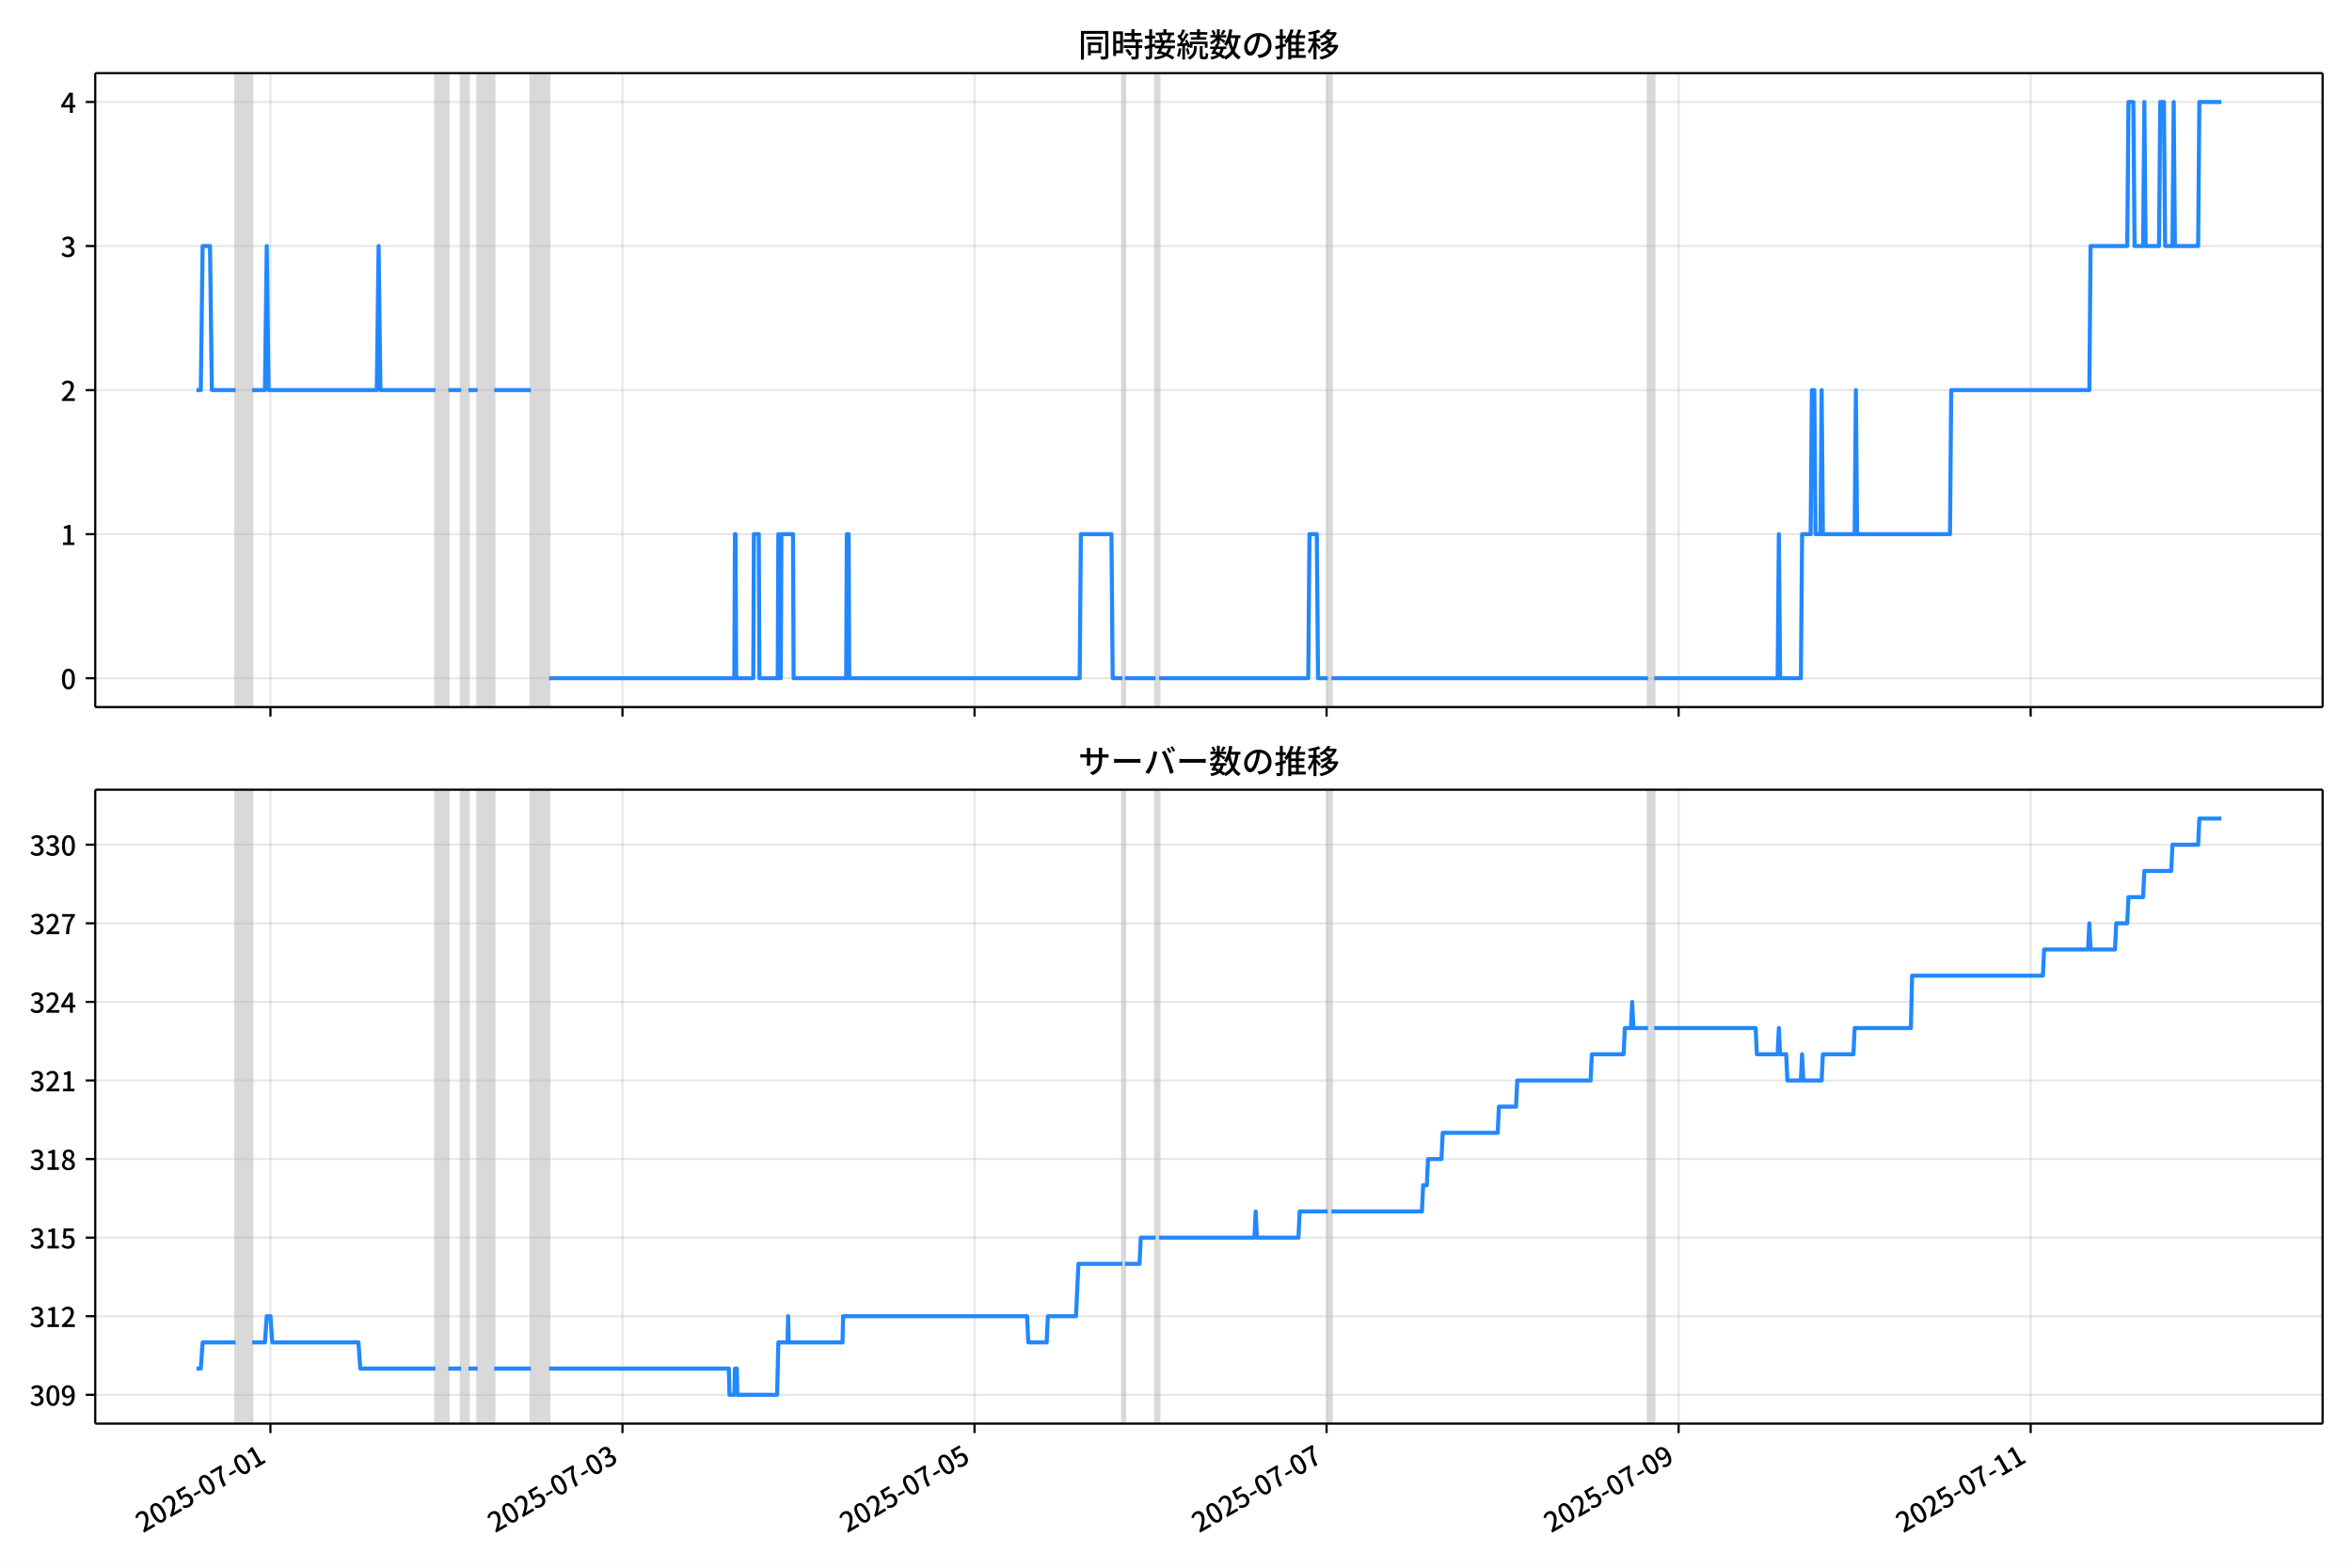
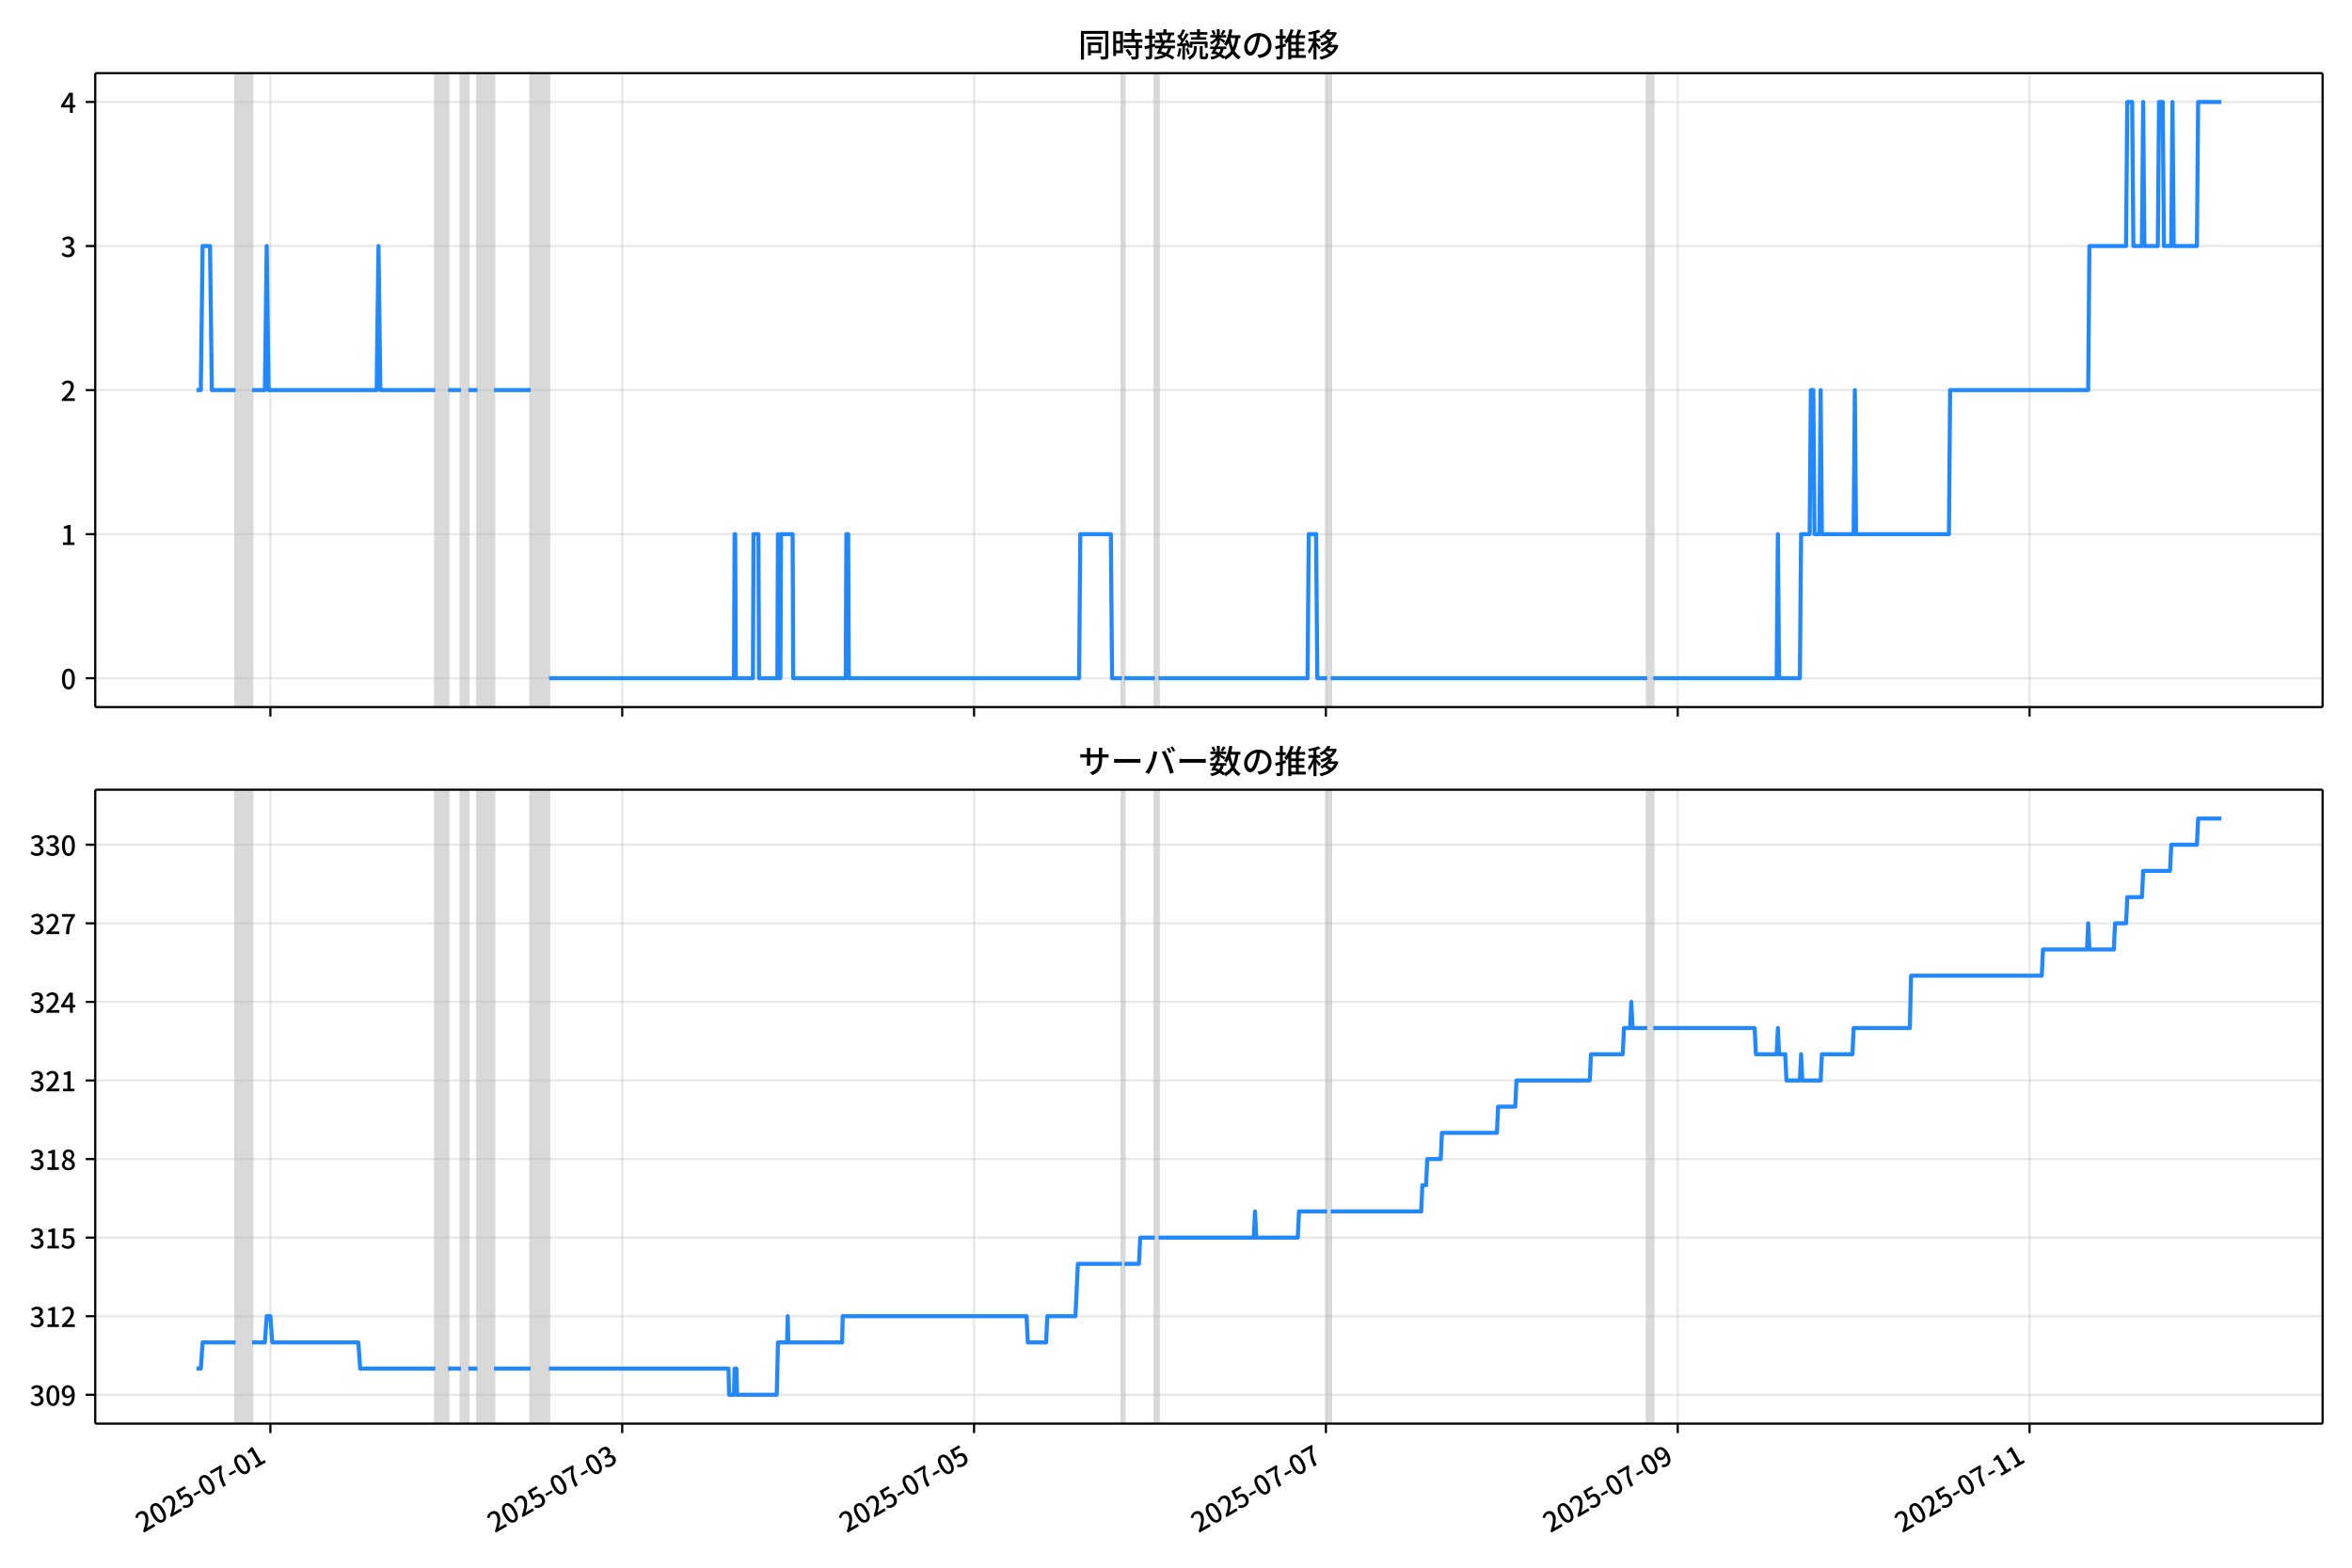
<svg xmlns="http://www.w3.org/2000/svg" xmlns:xlink="http://www.w3.org/1999/xlink" version="1.1" viewBox="0 0 864 576">
  <defs>
    <style type="text/css">*{stroke-linejoin: round; stroke-linecap: butt}</style>
  </defs>
  <g id="z">
    <g id="aa">
      <path d="m0 576h864v-576h-864z" fill="#fff" />
    </g>
    <g id="ab">
      <g id="ac">
        <path d="m34.99 259.78h818.21v-232.9h-818.21z" fill="#fff" />
      </g>
      <g id="ad">
-         <path d="m86.544 259.78h6.062v-232.9h-6.062z" clip-path="url(#b)" fill="#808080" opacity=".3" stroke="#808080" />
+         <path d="m86.535 259.78h6.058v-232.9h-6.058z" clip-path="url(#b)" fill="#808080" opacity=".3" stroke="#808080" />
      </g>
      <g id="ae">
-         <path d="m159.96 259.78h4.715v-232.9h-4.715z" clip-path="url(#b)" fill="#808080" opacity=".3" stroke="#808080" />
+         <path d="m159.91 259.78h4.712v-232.9h-4.712z" clip-path="url(#b)" fill="#808080" opacity=".3" stroke="#808080" />
      </g>
      <g id="af">
-         <path d="m169.39 259.78h2.694v-232.9h-2.694z" clip-path="url(#b)" fill="#808080" opacity=".3" stroke="#808080" />
+         <path d="m169.33 259.78h2.693v-232.9h-2.693z" clip-path="url(#b)" fill="#808080" opacity=".3" stroke="#808080" />
      </g>
      <g id="ag">
-         <path d="m175.45 259.78h6.062v-232.9h-6.062z" clip-path="url(#b)" fill="#808080" opacity=".3" stroke="#808080" />
+         <path d="m175.39 259.78h6.058v-232.9h-6.058z" clip-path="url(#b)" fill="#808080" opacity=".3" stroke="#808080" />
      </g>
      <g id="ah">
-         <path d="m194.99 259.78h6.736v-232.9h-6.736z" clip-path="url(#b)" fill="#808080" opacity=".3" stroke="#808080" />
+         <path d="m194.91 259.78h6.731v-232.9h-6.731z" clip-path="url(#b)" fill="#808080" opacity=".3" stroke="#808080" />
      </g>
      <g id="ai">
-         <path d="m412.32 259.78h.898v-232.9h-.898z" clip-path="url(#b)" fill="#808080" opacity=".3" stroke="#808080" />
+         <path d="m412.12 259.78h.898v-232.9h-.898z" clip-path="url(#b)" fill="#808080" opacity=".3" stroke="#808080" />
      </g>
      <g id="aj">
-         <path d="m424.45 259.78h1.347v-232.9h-1.347z" clip-path="url(#b)" fill="#808080" opacity=".3" stroke="#808080" />
+         <path d="m424.23 259.78h1.346v-232.9h-1.346z" clip-path="url(#b)" fill="#808080" opacity=".3" stroke="#808080" />
      </g>
      <g id="ak">
-         <path d="m487.76 259.78h1.347v-232.9h-1.347z" clip-path="url(#b)" fill="#808080" opacity=".3" stroke="#808080" />
+         <path d="m487.51 259.78h1.346v-232.9h-1.346z" clip-path="url(#b)" fill="#808080" opacity=".3" stroke="#808080" />
      </g>
      <g id="al">
-         <path d="m605.41 259.78h2.245v-232.9h-2.245z" clip-path="url(#b)" fill="#808080" opacity=".3" stroke="#808080" />
+         <path d="m605.09 259.78h2.244v-232.9h-2.244z" clip-path="url(#b)" fill="#808080" opacity=".3" stroke="#808080" />
      </g>
      <g id="am">
        <g id="an">
          <g id="ao">
-             <path d="m99.342 259.78v-232.9" clip-path="url(#b)" fill="none" stroke="#b0b0b0" stroke-linecap="square" stroke-opacity=".3" stroke-width=".8" />
+             <path d="m99.325 259.78v-232.9" clip-path="url(#b)" fill="none" stroke="#b0b0b0" stroke-linecap="square" stroke-opacity=".3" stroke-width=".8" />
          </g>
          <g id="ap">
            <defs>
              <path id="f" d="m0 0v3.5" stroke="#000" stroke-width=".8" />
            </defs>
-             <use x="99.342" y="259.778" stroke="#000000" stroke-width=".8" xlink:href="#f" />
+             <use x="99.325" y="259.778" stroke="#000000" stroke-width=".8" xlink:href="#f" />
          </g>
        </g>
        <g id="aq">
          <g id="ar">
-             <path d="m228.66 259.78v-232.9" clip-path="url(#b)" fill="none" stroke="#b0b0b0" stroke-linecap="square" stroke-opacity=".3" stroke-width=".8" />
+             <path d="m228.57 259.78v-232.9" clip-path="url(#b)" fill="none" stroke="#b0b0b0" stroke-linecap="square" stroke-opacity=".3" stroke-width=".8" />
          </g>
          <g id="as">
-             <use x="228.665" y="259.778" stroke="#000000" stroke-width=".8" xlink:href="#f" />
+             <use x="228.571" y="259.778" stroke="#000000" stroke-width=".8" xlink:href="#f" />
          </g>
        </g>
        <g id="at">
          <g id="au">
-             <path d="m357.99 259.78v-232.9" clip-path="url(#b)" fill="none" stroke="#b0b0b0" stroke-linecap="square" stroke-opacity=".3" stroke-width=".8" />
+             <path d="m357.82 259.78v-232.9" clip-path="url(#b)" fill="none" stroke="#b0b0b0" stroke-linecap="square" stroke-opacity=".3" stroke-width=".8" />
          </g>
          <g id="av">
-             <use x="357.988" y="259.778" stroke="#000000" stroke-width=".8" xlink:href="#f" />
+             <use x="357.816" y="259.778" stroke="#000000" stroke-width=".8" xlink:href="#f" />
          </g>
        </g>
        <g id="aw">
          <g id="ax">
-             <path d="m487.31 259.78v-232.9" clip-path="url(#b)" fill="none" stroke="#b0b0b0" stroke-linecap="square" stroke-opacity=".3" stroke-width=".8" />
+             <path d="m487.06 259.78v-232.9" clip-path="url(#b)" fill="none" stroke="#b0b0b0" stroke-linecap="square" stroke-opacity=".3" stroke-width=".8" />
          </g>
          <g id="ay">
-             <use x="487.312" y="259.778" stroke="#000000" stroke-width=".8" xlink:href="#f" />
+             <use x="487.061" y="259.778" stroke="#000000" stroke-width=".8" xlink:href="#f" />
          </g>
        </g>
        <g id="az">
          <g id="ba">
-             <path d="m616.64 259.78v-232.9" clip-path="url(#b)" fill="none" stroke="#b0b0b0" stroke-linecap="square" stroke-opacity=".3" stroke-width=".8" />
+             <path d="m616.31 259.78v-232.9" clip-path="url(#b)" fill="none" stroke="#b0b0b0" stroke-linecap="square" stroke-opacity=".3" stroke-width=".8" />
          </g>
          <g id="bb">
-             <use x="616.635" y="259.778" stroke="#000000" stroke-width=".8" xlink:href="#f" />
+             <use x="616.307" y="259.778" stroke="#000000" stroke-width=".8" xlink:href="#f" />
          </g>
        </g>
        <g id="bc">
          <g id="bd">
-             <path d="m745.96 259.78v-232.9" clip-path="url(#b)" fill="none" stroke="#b0b0b0" stroke-linecap="square" stroke-opacity=".3" stroke-width=".8" />
+             <path d="m745.55 259.78v-232.9" clip-path="url(#b)" fill="none" stroke="#b0b0b0" stroke-linecap="square" stroke-opacity=".3" stroke-width=".8" />
          </g>
          <g id="be">
-             <use x="745.958" y="259.778" stroke="#000000" stroke-width=".8" xlink:href="#f" />
+             <use x="745.552" y="259.778" stroke="#000000" stroke-width=".8" xlink:href="#f" />
          </g>
        </g>
      </g>
      <g id="bf">
        <g id="bg">
          <g id="bh">
            <path d="m34.99 249.19h818.21" clip-path="url(#b)" fill="none" stroke="#b0b0b0" stroke-linecap="square" stroke-opacity=".3" stroke-width=".8" />
          </g>
          <g id="bi">
            <defs>
              <path id="e" d="m0 0h-3.5" stroke="#000" stroke-width=".8" />
            </defs>
            <use x="34.99" y="249.191" stroke="#000000" stroke-width=".8" xlink:href="#e" />
          </g>
          <g id="bj">
            <g transform="translate(22.29 253.18) scale(.1 -.1)">
              <defs>
                <path id="c" transform="scale(.015625)" d="m1830-90q-460 0-806 275-346 276-535 823-188 547-188 1366 0 820 188 1357 189 538 535 803 346 266 806 266 461 0 800-269 340-269 528-803 189-534 189-1354 0-819-189-1366-188-547-528-823-339-275-800-275zm0 589q237 0 422 185 186 186 288 599 103 413 103 1091 0 679-103 1082-102 403-288 582-185 180-422 180-236 0-422-180-186-179-292-582-105-403-105-1082 0-678 105-1091 106-413 292-599 186-185 422-185z" />
              </defs>
              <use xlink:href="#c" />
            </g>
          </g>
        </g>
        <g id="bk">
          <g id="bl">
            <path d="m34.99 196.26h818.21" clip-path="url(#b)" fill="none" stroke="#b0b0b0" stroke-linecap="square" stroke-opacity=".3" stroke-width=".8" />
          </g>
          <g id="bm">
            <use x="34.99" y="196.26" stroke="#000000" stroke-width=".8" xlink:href="#e" />
          </g>
          <g id="bn">
            <g transform="translate(22.29 200.25) scale(.1 -.1)">
              <defs>
                <path id="k" transform="scale(.015625)" d="m544 0v608h1037v3277h-845v467q333 58 579 147 247 90 451 218h557v-4109h915v-608h-2694z" />
              </defs>
              <use xlink:href="#k" />
            </g>
          </g>
        </g>
        <g id="bo">
          <g id="bp">
            <path d="m34.99 143.33h818.21" clip-path="url(#b)" fill="none" stroke="#b0b0b0" stroke-linecap="square" stroke-opacity=".3" stroke-width=".8" />
          </g>
          <g id="bq">
            <use x="34.99" y="143.329" stroke="#000000" stroke-width=".8" xlink:href="#e" />
          </g>
          <g id="br">
            <g transform="translate(22.29 147.31) scale(.1 -.1)">
              <defs>
                <path id="d" transform="scale(.015625)" d="m282 0v429q697 621 1164 1136 468 515 701 956 234 442 234 826 0 256-87 451-86 196-262 301-176 106-445 106-275 0-506-151-230-150-422-368l-416 410q301 333 637 518 336 186 803 186 429 0 749-176t496-493 176-745q0-455-224-919t-615-935q-390-470-889-950 186 20 394 36t374 16h1184v-634h-3046z" />
              </defs>
              <use xlink:href="#d" />
            </g>
          </g>
        </g>
        <g id="bs">
          <g id="bt">
            <path d="m34.99 90.398h818.21" clip-path="url(#b)" fill="none" stroke="#b0b0b0" stroke-linecap="square" stroke-opacity=".3" stroke-width=".8" />
          </g>
          <g id="bu">
            <use x="34.99" y="90.398" stroke="#000000" stroke-width=".8" xlink:href="#e" />
          </g>
          <g id="bv">
            <g transform="translate(22.29 94.383) scale(.1 -.1)">
              <defs>
                <path id="h" transform="scale(.015625)" d="m1715-90q-371 0-656 90t-503 240q-217 150-377 323l359 474q211-205 479-359 269-153 634-153 269 0 467 92 199 93 311 266t112 423q0 256-125 451t-429 300q-304 106-835 106v551q467 0 732 105 266 106 384 291 119 186 119 423 0 307-192 489-192 183-531 183-269 0-503-119-233-118-438-316l-384 460q282 256 614 413 333 157 737 157 422 0 748-144 327-144 512-413 186-269 186-659 0-403-221-685-221-281-592-422v-26q269-70 490-227t349-400 128-557q0-422-215-726-214-304-573-468-358-163-787-163z" />
              </defs>
              <use xlink:href="#h" />
            </g>
          </g>
        </g>
        <g id="bw">
          <g id="bx">
            <path d="m34.99 37.466h818.21" clip-path="url(#b)" fill="none" stroke="#b0b0b0" stroke-linecap="square" stroke-opacity=".3" stroke-width=".8" />
          </g>
          <g id="by">
            <use x="34.99" y="37.466" stroke="#000000" stroke-width=".8" xlink:href="#e" />
          </g>
          <g id="bz">
            <g transform="translate(22.29 41.451) scale(.1 -.1)">
              <defs>
                <path id="p" transform="scale(.015625)" d="m2170 0v3072q0 192 12 457 13 266 20 458h-26q-90-179-183-365-92-185-195-364l-921-1415h2579v-576h-3328v493l1875 2957h858v-4717h-691z" />
              </defs>
              <use xlink:href="#p" />
            </g>
          </g>
        </g>
      </g>
      <g id="ca">
-         <path d="m72.181 143.33h1.581l.672-52.931h2.717l.675 52.931h8.717m6.062 0h4.715l.674-52.931.674 52.931h39.74l.674-52.931.674 52.931h20.207m4.715 0h4.715m2.694 0h3.368m6.062 0h13.471m6.736 105.86h68.029l.225-52.931h.225l.225 52.931h6.287l.225-52.931h1.796l.225 52.931h6.736l.225-52.931.225 52.931h.674l.225-52.931h4.266l.225 52.931h19.309l.225-52.931h.674l.225 52.931h84.644l.449-52.931h11.226l.449 52.931h3.592m.898 0h11.226m1.347 0h54.783l.449-52.931h2.694l.449 52.931h3.592m1.347 0h116.3m2.245 0h45.353l.449-52.931.449 52.931h7.634l.449-52.931h3.143l.449-52.931h.898l.449 52.931h1.796l.449-52.931.449 52.931h11.675l.449-52.931.449 52.931h34.127l.449-52.931h50.741l.449-52.931h13.471l.449-52.931h1.796l.449 52.931h3.143l.449-52.931.449 52.931h4.939l.449-52.931h1.347l.449 52.931h2.694l.449-52.931.449 52.931h8.532l.449-52.931h8.083v0" clip-path="url(#b)" fill="none" stroke="#28f" stroke-linecap="square" stroke-width="1.5" />
+         <path d="m72.181 143.33h1.58l.672-52.931h2.715l.675 52.931h8.712m6.058 0h4.712l.673-52.931.673 52.931h39.716l.673-52.931.673 52.931h20.195m4.712 0h4.712m2.693 0h3.366m6.058 0h13.463m6.731 105.86h67.988l.224-52.931h.224l.224 52.931h6.283l.224-52.931h1.795l.224 52.931h6.731l.224-52.931.224 52.931h.673l.224-52.931h4.263l.224 52.931h19.297l.224-52.931h.673l.224 52.931h84.593l.449-52.931h11.219l.449 52.931h3.59m.898 0h11.219m1.346 0h54.75l.449-52.931h2.693l.449 52.931h3.59m1.346 0h116.23m2.244 0h45.326l.449-52.931.449 52.931h7.629l.449-52.931h3.141l.449-52.931h.898l.449 52.931h1.795l.449-52.931.449 52.931h11.668l.449-52.931.449 52.931h34.106l.449-52.931h50.711l.449-52.931h13.463l.449-52.931h1.795l.449 52.931h3.141l.449-52.931.449 52.931h4.936l.449-52.931h1.346l.449 52.931h2.693l.449-52.931.449 52.931h8.527l.449-52.931h8.527v0" clip-path="url(#b)" fill="none" stroke="#28f" stroke-linecap="square" stroke-width="1.5" />
      </g>
      <g id="cb">
        <path d="m34.99 259.78v-232.9" fill="none" stroke="#000" stroke-linecap="square" stroke-width=".8" />
      </g>
      <g id="cc">
        <path d="m853.2 259.78v-232.9" fill="none" stroke="#000" stroke-linecap="square" stroke-width=".8" />
      </g>
      <g id="cd">
        <path d="m34.99 259.78h818.21" fill="none" stroke="#000" stroke-linecap="square" stroke-width=".8" />
      </g>
      <g id="ce">
        <path d="m34.99 26.88h818.21" fill="none" stroke="#000" stroke-linecap="square" stroke-width=".8" />
      </g>
      <g id="cf">
        <g transform="translate(396.1 20.88) scale(.12 -.12)">
          <defs>
            <path id="v" transform="scale(.015625)" d="m1587 3936h3232v-518h-3232v518zm320-1114h557v-2534h-557v2534zm301 0h2291v-2086h-2291v512h1734v1069h-1734v505zm-1683 2260h5113v-570h-4524v-5056h-589v5626zm4768 0h595v-4896q0-250-67-397t-227-218q-160-77-426-96t-675-19q-13 83-45 192t-77 218q-45 108-89 185 281-13 527-13 247 0 330 0 83 7 118 42 36 35 36 112v4890z" />
            <path id="t" transform="scale(.015625)" d="m2714 4672h3238v-525h-3238v525zm-244-1235h3712v-538h-3712v538zm20-1184h3635v-531h-3635v531zm1523 3155h595v-2310h-595v2310zm832-2451h589v-2823q0-230-61-364-61-135-227-199-167-70-423-86t-633-16q-20 121-78 285-57 163-121 284 275-6 509-9t310-3q77 6 106 28 29 23 29 93v2810zm-2023-1677 487 282q153-160 313-352t294-381q135-189 206-343l-519-313q-64 153-189 348-124 196-278 394-154 199-314 365zm-2086 3718h1619v-4281h-1619v544h1056v3187h-1056v550zm32-1843h1293v-537h-1293v537zm-320 1843h563v-4832h-563v4832z" />
            <path id="u" transform="scale(.015625)" d="m3866 5408h614v-870h-614v870zm-1479-653h3597v-518h-3597v518zm-230-1485h4e3v-518h-4e3v518zm825 922 519 102q64-160 121-342 58-182 96-352 39-170 45-304l-544-128q-6 134-42 313-35 180-83 365-48 186-112 346zm1856 109 589-71q-96-275-202-557-105-281-195-486l-518 77q58 147 122 329 64 183 118 372t86 336zm-2643-2106h3943v-518h-3943v518zm1408 685 602-115q-167-371-362-784t-390-797-362-685l-525 179q160 288 346 666t368 784 323 752zm-659-2157 358 403q352-102 733-240 381-137 752-304 371-166 697-336 327-169 558-329l-384-461q-218 160-532 336-313 176-685 345-371 170-755 323-384 154-742 263zm1894 1114 583-71q-122-550-353-944-230-393-604-662t-922-435q-547-167-1296-269-25 128-93 269-67 141-137 230 678 64 1168 192t819 349q330 221 531 550 202 330 304 791zm-4684 217q396 90 953 240 557 151 1120 311l77-544q-525-154-1053-311-528-156-963-284l-134 588zm121 2093h1965v-563h-1965v563zm819 1248h576v-5229q0-236-51-374t-192-208q-141-77-355-99-214-23-541-16-13 115-64 288t-109 294q205-6 381-6t234 0q64 0 92 28 29 29 29 93v5229z" />
            <path id="s" transform="scale(.015625)" d="m4058 5408h595v-1798h-595v1798zm-1415-563h3443v-499h-3443v499zm231-992h3008v-499h-3008v499zm-224-877h3475v-1203h-531v729h-2432v-729h-512v1203zm1964-877h551v-1881q0-122 22-157 23-35 106-35 25 0 92 0 68 0 135 0t99 0q51 0 83 54t45 224 19 515q90-70 234-131t259-93q-19-429-83-662-64-234-183-326-118-93-316-93-39 0-103 0t-134 0-138 0q-67 0-99 0-237 0-365 64t-176 218q-48 153-48 422v1881zm-1164-6h550v-455q0-243-48-528-48-284-186-579-137-294-409-572-272-279-727-503-70 90-192 208-121 118-230 195 416 205 665 438 250 234 371 474 122 240 164 467 42 228 42 413v442zm-2240 3309 524-192q-121-244-259-503-137-259-275-496t-259-416l-410 173q122 186 246 438 125 253 240 515 116 263 193 481zm716-743 500-230q-224-359-496-756-272-396-548-764-275-368-518-650l-358 205q179 211 377 483 199 272 387 569 189 298 358 592 170 295 298 551zm-1721-665 307 403q166-154 339-340 173-185 320-364t224-327l-326-460q-77 160-218 348-141 189-314 384-172 196-332 356zm1485-832 435 179q128-211 249-458 122-246 215-474 93-227 137-412l-473-211q-32 185-119 422-86 237-201 486-115 250-243 468zm-1530-583q422 26 998 54 576 29 1184 68l7-499q-570-45-1127-84-556-38-992-70l-70 531zm1702-992 436 135q121-276 214-596t118-556l-454-148q-26 237-112 563-86 327-202 602zm-1363 109 499-83q-57-455-163-897-105-441-253-748-51 32-134 73-83 42-170 83-86 42-144 62 148 294 234 697t131 813zm691 627h525v-2861h-525v2861z" />
            <path id="m" transform="scale(.015625)" d="m224 2022h3187v-499h-3187v499zm51 2247h3111v-487h-3111v487zm1127-1735 563-121q-154-320-333-672t-352-679q-173-326-326-582l-532 173q148 243 324 566t345 669q170 346 311 646zm934-832 563-64q-89-480-262-838t-461-614-701-432-976-298q-25 128-99 269t-157 237q659 102 1085 303 426 202 666 554t342 883zm422 3597 519-211q-147-218-298-436-150-217-278-377l-403 186q121 173 252 413 132 240 208 425zm-1203 109h563v-2957h-563v2957zm-1075-320 448 186q134-192 246-420 112-227 157-393l-467-211q-38 172-147 406t-237 432zm1094-1050 397-236q-160-263-400-529-240-265-519-489-278-224-553-378-51 103-141 237-89 135-179 218 269 109 534 294 266 186 493 416 228 231 368 467zm487-204q83-45 246-145 163-99 352-211t346-211 221-150l-327-423q-83 77-230 198-147 122-317 253-170 132-327 250-156 119-259 189l295 250zm1798 396h2311v-556h-2311v556zm115 1178 615-90q-103-640-263-1235t-384-1101q-224-505-512-889-44 57-134 134t-186 157-166 125q275 339 473 796 199 458 340 995 141 538 217 1108zm1223-1510 614-58q-147-1101-445-1940-297-838-813-1443-515-604-1321-1014-26 71-90 177-64 105-134 208-70 102-128 159 742 346 1212 880 471 535 730 1290 260 755 375 1741zm-1005-135q134-851 387-1597 253-745 659-1305 407-560 1002-874-70-57-154-150-83-93-154-189-70-96-121-179-633 371-1056 988-422 618-688 1434-265 816-425 1783l550 89zm-3309-3065 327 416q377-148 754-330 378-182 701-378 324-195 548-368l-416-435q-211 179-519 378-307 198-666 383-358 186-729 334z" />
            <path id="r" transform="scale(.015625)" d="m3686 4378q-64-493-163-1041-99-547-265-1084-192-653-432-1104t-522-688-595-237q-320 0-596 221-275 221-448 621-172 400-172 931 0 537 220 1017 221 480 611 851 391 372 909 583 519 211 1121 211 576 0 1040-186 464-185 793-515 330-329 502-771 173-441 173-941 0-672-278-1194-278-521-816-851-538-329-1318-444l-378 601q166 20 307 42t263 48q307 70 585 217 279 148 496 375 218 227 342 534 125 308 125 692t-122 713q-121 330-358 573-236 243-582 380-346 138-781 138-525 0-935-186-409-185-694-489-284-304-432-656-147-352-147-678 0-365 89-605 90-240 224-355 135-115 276-115t288 144 297 457q151 314 298 800 147 461 246 982 100 522 145 1021l684-12z" />
            <path id="n" transform="scale(.015625)" d="m2995 2925h2893v-519h-2893v519zm0-1280h2893v-519h-2893v519zm-64-1299h3232v-557h-3232v557zm1312 3577h563v-3763h-563v3763zm429 1466 634-141q-154-390-340-794-185-403-339-684l-512 140q103 199 208 458 106 259 195 528 90 269 154 493zm-1472 25 582-147q-153-518-371-1018-217-499-483-931t-573-758q-38 64-109 160-70 96-147 198-77 103-141 160 416 416 733 1034t509 1302zm128-1203h2720v-537h-2720v-4205h-582v4422l313 320h269zm-3174-2157q396 90 953 240 557 151 1120 311l77-544q-525-154-1053-311-528-156-963-284l-134 588zm121 2093h1965v-563h-1965v563zm819 1248h576v-5229q0-236-51-374t-192-208q-141-77-355-99-214-23-541-16-13 115-64 288t-109 294q205-6 381-6t234 0q64 0 92 28 29 29 29 93v5229z" />
            <path id="l" transform="scale(.015625)" d="m4051 5402 595-109q-281-493-729-941t-1107-806q-39 64-106 144t-141 153q-73 74-137 119 608 288 1011 678t614 762zm-77-557h1511v-493h-1863l352 493zm1293 0h109l109 25 384-179q-192-505-496-905t-695-701q-390-301-845-519-454-217-947-358-44 109-137 253t-176 227q448 109 867 294 419 186 777 445 359 259 631 592t419 730v96zm-1990-954 377 307q167-96 336-218 170-121 320-249 151-128 247-237l-397-332q-90 108-237 236t-317 259q-169 132-329 234zm1107-934 595-109q-307-538-803-1031-496-492-1232-876-38 64-102 144t-138 156q-74 77-138 116 455 217 807 483t604 554q253 288 407 563zm-90-589h1460v-506h-1818l358 506zm1268 0h121l109 26 384-167q-192-614-531-1075t-787-794q-448-332-983-553-534-221-1129-355-45 115-132 269-86 153-176 249 551 96 1043 285 493 189 903 473 410 285 714 669t464 883v90zm-2132-1056 410 339q186-102 384-237 198-134 371-275t282-269l-435-371q-103 128-270 272-166 144-361 288t-381 253zm-2150 3533h589v-5376h-589v5376zm-992-1242h2336v-569h-2336v569zm1024-224 365-160q-96-339-231-707-134-368-291-727-157-358-336-672-179-313-365-537-44 128-134 291t-160 272q173 192 339 457 167 266 323 570 157 304 282 618t208 595zm941 1946 416-467q-314-122-695-221-380-99-784-173-403-74-780-131-20 102-71 236-51 135-102 231 358 58 732 138 375 80 711 179t573 208zm-397-2579q58-45 179-170 122-125 266-266 144-140 259-265t160-183l-352-473q-58 102-157 255-99 154-218 317-118 164-227 311-108 147-185 237l275 237z" />
          </defs>
          <use xlink:href="#v" />
          <use transform="translate(100)" xlink:href="#t" />
          <use transform="translate(200)" xlink:href="#u" />
          <use transform="translate(300)" xlink:href="#s" />
          <use transform="translate(400)" xlink:href="#m" />
          <use transform="translate(500)" xlink:href="#r" />
          <use transform="translate(600)" xlink:href="#n" />
          <use transform="translate(700)" xlink:href="#l" />
        </g>
      </g>
    </g>
    <g id="cg">
      <g id="ch">
        <path d="m34.99 523.06h818.21v-232.9h-818.21z" fill="#fff" />
      </g>
      <g id="ci">
-         <path d="m86.544 523.06h6.062v-232.9h-6.062z" clip-path="url(#a)" fill="#808080" opacity=".3" stroke="#808080" />
+         <path d="m86.535 523.06h6.058v-232.9h-6.058z" clip-path="url(#a)" fill="#808080" opacity=".3" stroke="#808080" />
      </g>
      <g id="cj">
-         <path d="m159.96 523.06h4.715v-232.9h-4.715z" clip-path="url(#a)" fill="#808080" opacity=".3" stroke="#808080" />
+         <path d="m159.91 523.06h4.712v-232.9h-4.712z" clip-path="url(#a)" fill="#808080" opacity=".3" stroke="#808080" />
      </g>
      <g id="ck">
-         <path d="m169.39 523.06h2.694v-232.9h-2.694z" clip-path="url(#a)" fill="#808080" opacity=".3" stroke="#808080" />
+         <path d="m169.33 523.06h2.693v-232.9h-2.693z" clip-path="url(#a)" fill="#808080" opacity=".3" stroke="#808080" />
      </g>
      <g id="cl">
-         <path d="m175.45 523.06h6.062v-232.9h-6.062z" clip-path="url(#a)" fill="#808080" opacity=".3" stroke="#808080" />
+         <path d="m175.39 523.06h6.058v-232.9h-6.058z" clip-path="url(#a)" fill="#808080" opacity=".3" stroke="#808080" />
      </g>
      <g id="cm">
-         <path d="m194.99 523.06h6.736v-232.9h-6.736z" clip-path="url(#a)" fill="#808080" opacity=".3" stroke="#808080" />
+         <path d="m194.91 523.06h6.731v-232.9h-6.731z" clip-path="url(#a)" fill="#808080" opacity=".3" stroke="#808080" />
      </g>
      <g id="cn">
-         <path d="m412.32 523.06h.898v-232.9h-.898z" clip-path="url(#a)" fill="#808080" opacity=".3" stroke="#808080" />
+         <path d="m412.12 523.06h.898v-232.9h-.898z" clip-path="url(#a)" fill="#808080" opacity=".3" stroke="#808080" />
      </g>
      <g id="co">
-         <path d="m424.45 523.06h1.347v-232.9h-1.347z" clip-path="url(#a)" fill="#808080" opacity=".3" stroke="#808080" />
+         <path d="m424.23 523.06h1.346v-232.9h-1.346z" clip-path="url(#a)" fill="#808080" opacity=".3" stroke="#808080" />
      </g>
      <g id="cp">
-         <path d="m487.76 523.06h1.347v-232.9h-1.347z" clip-path="url(#a)" fill="#808080" opacity=".3" stroke="#808080" />
+         <path d="m487.51 523.06h1.346v-232.9h-1.346z" clip-path="url(#a)" fill="#808080" opacity=".3" stroke="#808080" />
      </g>
      <g id="cq">
-         <path d="m605.41 523.06h2.245v-232.9h-2.245z" clip-path="url(#a)" fill="#808080" opacity=".3" stroke="#808080" />
+         <path d="m605.09 523.06h2.244v-232.9h-2.244z" clip-path="url(#a)" fill="#808080" opacity=".3" stroke="#808080" />
      </g>
      <g id="cr">
        <g id="cs">
          <g id="ct">
-             <path d="m99.342 523.06v-232.9" clip-path="url(#a)" fill="none" stroke="#b0b0b0" stroke-linecap="square" stroke-opacity=".3" stroke-width=".8" />
+             <path d="m99.325 523.06v-232.9" clip-path="url(#a)" fill="none" stroke="#b0b0b0" stroke-linecap="square" stroke-opacity=".3" stroke-width=".8" />
          </g>
          <g id="cu">
-             <use x="99.342" y="523.055" stroke="#000000" stroke-width=".8" xlink:href="#f" />
+             <use x="99.325" y="523.055" stroke="#000000" stroke-width=".8" xlink:href="#f" />
          </g>
          <g id="cv">
-             <g transform="translate(52.552 563.33) rotate(-30) scale(.1 -.1)">
+             <g transform="translate(52.536 563.33) rotate(-30) scale(.1 -.1)">
              <defs>
                <path id="j" transform="scale(.015625)" d="m1715-90q-365 0-653 90t-506 237q-217 147-383 307l352 480q134-134 294-246t361-183q202-70 452-70 262 0 473 118 212 119 333 346 122 227 122 541 0 460-247 716-246 256-649 256-224 0-384-64t-365-198l-365 237 141 2240h2387v-627h-1747l-109-1204q154 77 307 118 154 42 340 42 397 0 723-160t518-490q192-329 192-847 0-519-224-887t-586-560q-361-192-777-192z" />
                <path id="g" transform="scale(.015625)" d="m301 1536v544h1689v-544h-1689z" />
                <path id="i" transform="scale(.015625)" d="m1235 0q32 646 109 1187t224 1024 384 941 576 938h-2208v627h3027v-455q-409-512-665-989-256-476-397-969t-205-1053-90-1251h-755z" />
              </defs>
              <use xlink:href="#d" />
              <use transform="translate(57)" xlink:href="#c" />
              <use transform="translate(114)" xlink:href="#d" />
              <use transform="translate(171)" xlink:href="#j" />
              <use transform="translate(228)" xlink:href="#g" />
              <use transform="translate(263.7)" xlink:href="#c" />
              <use transform="translate(320.7)" xlink:href="#i" />
              <use transform="translate(377.7)" xlink:href="#g" />
              <use transform="translate(413.4)" xlink:href="#c" />
              <use transform="translate(470.4)" xlink:href="#k" />
            </g>
          </g>
        </g>
        <g id="cw">
          <g id="cx">
-             <path d="m228.66 523.06v-232.9" clip-path="url(#a)" fill="none" stroke="#b0b0b0" stroke-linecap="square" stroke-opacity=".3" stroke-width=".8" />
+             <path d="m228.57 523.06v-232.9" clip-path="url(#a)" fill="none" stroke="#b0b0b0" stroke-linecap="square" stroke-opacity=".3" stroke-width=".8" />
          </g>
          <g id="cy">
-             <use x="228.665" y="523.055" stroke="#000000" stroke-width=".8" xlink:href="#f" />
+             <use x="228.571" y="523.055" stroke="#000000" stroke-width=".8" xlink:href="#f" />
          </g>
          <g id="cz">
-             <g transform="translate(181.88 563.33) rotate(-30) scale(.1 -.1)">
+             <g transform="translate(181.78 563.33) rotate(-30) scale(.1 -.1)">
              <use xlink:href="#d" />
              <use transform="translate(57)" xlink:href="#c" />
              <use transform="translate(114)" xlink:href="#d" />
              <use transform="translate(171)" xlink:href="#j" />
              <use transform="translate(228)" xlink:href="#g" />
              <use transform="translate(263.7)" xlink:href="#c" />
              <use transform="translate(320.7)" xlink:href="#i" />
              <use transform="translate(377.7)" xlink:href="#g" />
              <use transform="translate(413.4)" xlink:href="#c" />
              <use transform="translate(470.4)" xlink:href="#h" />
            </g>
          </g>
        </g>
        <g id="da">
          <g id="db">
-             <path d="m357.99 523.06v-232.9" clip-path="url(#a)" fill="none" stroke="#b0b0b0" stroke-linecap="square" stroke-opacity=".3" stroke-width=".8" />
+             <path d="m357.82 523.06v-232.9" clip-path="url(#a)" fill="none" stroke="#b0b0b0" stroke-linecap="square" stroke-opacity=".3" stroke-width=".8" />
          </g>
          <g id="dc">
-             <use x="357.988" y="523.055" stroke="#000000" stroke-width=".8" xlink:href="#f" />
+             <use x="357.816" y="523.055" stroke="#000000" stroke-width=".8" xlink:href="#f" />
          </g>
          <g id="dd">
-             <g transform="translate(311.2 563.33) rotate(-30) scale(.1 -.1)">
+             <g transform="translate(311.03 563.33) rotate(-30) scale(.1 -.1)">
              <use xlink:href="#d" />
              <use transform="translate(57)" xlink:href="#c" />
              <use transform="translate(114)" xlink:href="#d" />
              <use transform="translate(171)" xlink:href="#j" />
              <use transform="translate(228)" xlink:href="#g" />
              <use transform="translate(263.7)" xlink:href="#c" />
              <use transform="translate(320.7)" xlink:href="#i" />
              <use transform="translate(377.7)" xlink:href="#g" />
              <use transform="translate(413.4)" xlink:href="#c" />
              <use transform="translate(470.4)" xlink:href="#j" />
            </g>
          </g>
        </g>
        <g id="de">
          <g id="df">
-             <path d="m487.31 523.06v-232.9" clip-path="url(#a)" fill="none" stroke="#b0b0b0" stroke-linecap="square" stroke-opacity=".3" stroke-width=".8" />
+             <path d="m487.06 523.06v-232.9" clip-path="url(#a)" fill="none" stroke="#b0b0b0" stroke-linecap="square" stroke-opacity=".3" stroke-width=".8" />
          </g>
          <g id="dg">
-             <use x="487.312" y="523.055" stroke="#000000" stroke-width=".8" xlink:href="#f" />
+             <use x="487.061" y="523.055" stroke="#000000" stroke-width=".8" xlink:href="#f" />
          </g>
          <g id="dh">
-             <g transform="translate(440.52 563.33) rotate(-30) scale(.1 -.1)">
+             <g transform="translate(440.27 563.33) rotate(-30) scale(.1 -.1)">
              <use xlink:href="#d" />
              <use transform="translate(57)" xlink:href="#c" />
              <use transform="translate(114)" xlink:href="#d" />
              <use transform="translate(171)" xlink:href="#j" />
              <use transform="translate(228)" xlink:href="#g" />
              <use transform="translate(263.7)" xlink:href="#c" />
              <use transform="translate(320.7)" xlink:href="#i" />
              <use transform="translate(377.7)" xlink:href="#g" />
              <use transform="translate(413.4)" xlink:href="#c" />
              <use transform="translate(470.4)" xlink:href="#i" />
            </g>
          </g>
        </g>
        <g id="di">
          <g id="dj">
-             <path d="m616.64 523.06v-232.9" clip-path="url(#a)" fill="none" stroke="#b0b0b0" stroke-linecap="square" stroke-opacity=".3" stroke-width=".8" />
+             <path d="m616.31 523.06v-232.9" clip-path="url(#a)" fill="none" stroke="#b0b0b0" stroke-linecap="square" stroke-opacity=".3" stroke-width=".8" />
          </g>
          <g id="dk">
-             <use x="616.635" y="523.055" stroke="#000000" stroke-width=".8" xlink:href="#f" />
+             <use x="616.307" y="523.055" stroke="#000000" stroke-width=".8" xlink:href="#f" />
          </g>
          <g id="dl">
-             <g transform="translate(569.85 563.33) rotate(-30) scale(.1 -.1)">
+             <g transform="translate(569.52 563.33) rotate(-30) scale(.1 -.1)">
              <defs>
                <path id="o" transform="scale(.015625)" d="m1562-90q-410 0-708 150-297 151-502 356l403 461q141-160 346-256t422-96q224 0 425 102 202 103 352 333 151 230 237 614 87 384 87 941 0 589-115 970t-323 563-496 182q-205 0-372-118-166-118-262-336t-96-525q0-301 86-512 87-211 259-323 173-112 417-112 224 0 460 141 237 141 448 461l32-544q-134-180-313-314t-371-208-384-74q-391 0-689 166-297 167-467 496-169 330-169 823 0 467 195 816t515 541 698 192q339 0 636-138 298-137 519-419 221-281 349-710t128-1018q0-691-141-1187t-391-807q-249-310-563-461-313-150-652-150z" />
              </defs>
              <use xlink:href="#d" />
              <use transform="translate(57)" xlink:href="#c" />
              <use transform="translate(114)" xlink:href="#d" />
              <use transform="translate(171)" xlink:href="#j" />
              <use transform="translate(228)" xlink:href="#g" />
              <use transform="translate(263.7)" xlink:href="#c" />
              <use transform="translate(320.7)" xlink:href="#i" />
              <use transform="translate(377.7)" xlink:href="#g" />
              <use transform="translate(413.4)" xlink:href="#c" />
              <use transform="translate(470.4)" xlink:href="#o" />
            </g>
          </g>
        </g>
        <g id="dm">
          <g id="dn">
-             <path d="m745.96 523.06v-232.9" clip-path="url(#a)" fill="none" stroke="#b0b0b0" stroke-linecap="square" stroke-opacity=".3" stroke-width=".8" />
+             <path d="m745.55 523.06v-232.9" clip-path="url(#a)" fill="none" stroke="#b0b0b0" stroke-linecap="square" stroke-opacity=".3" stroke-width=".8" />
          </g>
          <g id="do">
-             <use x="745.958" y="523.055" stroke="#000000" stroke-width=".8" xlink:href="#f" />
+             <use x="745.552" y="523.055" stroke="#000000" stroke-width=".8" xlink:href="#f" />
          </g>
          <g id="dp">
-             <g transform="translate(699.17 563.33) rotate(-30) scale(.1 -.1)">
+             <g transform="translate(698.76 563.33) rotate(-30) scale(.1 -.1)">
              <use xlink:href="#d" />
              <use transform="translate(57)" xlink:href="#c" />
              <use transform="translate(114)" xlink:href="#d" />
              <use transform="translate(171)" xlink:href="#j" />
              <use transform="translate(228)" xlink:href="#g" />
              <use transform="translate(263.7)" xlink:href="#c" />
              <use transform="translate(320.7)" xlink:href="#i" />
              <use transform="translate(377.7)" xlink:href="#g" />
              <use transform="translate(413.4)" xlink:href="#k" />
              <use transform="translate(470.4)" xlink:href="#k" />
            </g>
          </g>
        </g>
      </g>
      <g id="dq">
        <g id="dr">
          <g id="ds">
            <path d="m34.99 512.47h818.21" clip-path="url(#a)" fill="none" stroke="#b0b0b0" stroke-linecap="square" stroke-opacity=".3" stroke-width=".8" />
          </g>
          <g id="dt">
            <use x="34.99" y="512.469" stroke="#000000" stroke-width=".8" xlink:href="#e" />
          </g>
          <g id="du">
            <g transform="translate(10.89 516.45) scale(.1 -.1)">
              <use xlink:href="#h" />
              <use transform="translate(57)" xlink:href="#c" />
              <use transform="translate(114)" xlink:href="#o" />
            </g>
          </g>
        </g>
        <g id="dv">
          <g id="dw">
            <path d="m34.99 483.6h818.21" clip-path="url(#a)" fill="none" stroke="#b0b0b0" stroke-linecap="square" stroke-opacity=".3" stroke-width=".8" />
          </g>
          <g id="dx">
            <use x="34.99" y="483.598" stroke="#000000" stroke-width=".8" xlink:href="#e" />
          </g>
          <g id="dy">
            <g transform="translate(10.89 487.58) scale(.1 -.1)">
              <use xlink:href="#h" />
              <use transform="translate(57)" xlink:href="#k" />
              <use transform="translate(114)" xlink:href="#d" />
            </g>
          </g>
        </g>
        <g id="dz">
          <g id="ea">
            <path d="m34.99 454.73h818.21" clip-path="url(#a)" fill="none" stroke="#b0b0b0" stroke-linecap="square" stroke-opacity=".3" stroke-width=".8" />
          </g>
          <g id="eb">
            <use x="34.99" y="454.726" stroke="#000000" stroke-width=".8" xlink:href="#e" />
          </g>
          <g id="ec">
            <g transform="translate(10.89 458.71) scale(.1 -.1)">
              <use xlink:href="#h" />
              <use transform="translate(57)" xlink:href="#k" />
              <use transform="translate(114)" xlink:href="#j" />
            </g>
          </g>
        </g>
        <g id="ed">
          <g id="ee">
            <path d="m34.99 425.85h818.21" clip-path="url(#a)" fill="none" stroke="#b0b0b0" stroke-linecap="square" stroke-opacity=".3" stroke-width=".8" />
          </g>
          <g id="ef">
            <use x="34.99" y="425.854" stroke="#000000" stroke-width=".8" xlink:href="#e" />
          </g>
          <g id="eg">
            <g transform="translate(10.89 429.84) scale(.1 -.1)">
              <defs>
                <path id="w" transform="scale(.015625)" d="m1830-90q-441 0-787 163-345 164-547 448-202 285-202 650 0 314 122 557t314 419 403 291v32q-256 186-442 458-185 272-185 643 0 365 176 640t480 425q304 151 694 151 410 0 704-160t457-439q164-278 164-649 0-237-96-448t-234-381q-137-169-291-278v-32q218-115 397-285 179-169 288-406t109-557q0-346-189-628-189-281-532-448-342-166-803-166zm314 2708q205 198 310 419 106 221 106 464 0 211-83 384t-247 272q-163 99-393 99-288 0-480-183-192-182-192-502 0-256 134-429 135-172 359-294t486-230zm-294-2170q236 0 418 89 183 90 285 253 103 164 103 388 0 211-90 367-89 157-246 272-157 116-368 215t-454 195q-244-173-398-426-153-252-153-553 0-237 118-416 119-179 324-282 205-102 461-102z" />
              </defs>
              <use xlink:href="#h" />
              <use transform="translate(57)" xlink:href="#k" />
              <use transform="translate(114)" xlink:href="#w" />
            </g>
          </g>
        </g>
        <g id="eh">
          <g id="ei">
            <path d="m34.99 396.98h818.21" clip-path="url(#a)" fill="none" stroke="#b0b0b0" stroke-linecap="square" stroke-opacity=".3" stroke-width=".8" />
          </g>
          <g id="ej">
            <use x="34.99" y="396.983" stroke="#000000" stroke-width=".8" xlink:href="#e" />
          </g>
          <g id="ek">
            <g transform="translate(10.89 400.97) scale(.1 -.1)">
              <use xlink:href="#h" />
              <use transform="translate(57)" xlink:href="#d" />
              <use transform="translate(114)" xlink:href="#k" />
            </g>
          </g>
        </g>
        <g id="el">
          <g id="em">
            <path d="m34.99 368.11h818.21" clip-path="url(#a)" fill="none" stroke="#b0b0b0" stroke-linecap="square" stroke-opacity=".3" stroke-width=".8" />
          </g>
          <g id="en">
            <use x="34.99" y="368.111" stroke="#000000" stroke-width=".8" xlink:href="#e" />
          </g>
          <g id="eo">
            <g transform="translate(10.89 372.1) scale(.1 -.1)">
              <use xlink:href="#h" />
              <use transform="translate(57)" xlink:href="#d" />
              <use transform="translate(114)" xlink:href="#p" />
            </g>
          </g>
        </g>
        <g id="ep">
          <g id="eq">
            <path d="m34.99 339.24h818.21" clip-path="url(#a)" fill="none" stroke="#b0b0b0" stroke-linecap="square" stroke-opacity=".3" stroke-width=".8" />
          </g>
          <g id="er">
            <use x="34.99" y="339.239" stroke="#000000" stroke-width=".8" xlink:href="#e" />
          </g>
          <g id="es">
            <g transform="translate(10.89 343.22) scale(.1 -.1)">
              <use xlink:href="#h" />
              <use transform="translate(57)" xlink:href="#d" />
              <use transform="translate(114)" xlink:href="#i" />
            </g>
          </g>
        </g>
        <g id="et">
          <g id="eu">
            <path d="m34.99 310.37h818.21" clip-path="url(#a)" fill="none" stroke="#b0b0b0" stroke-linecap="square" stroke-opacity=".3" stroke-width=".8" />
          </g>
          <g id="ev">
            <use x="34.99" y="310.368" stroke="#000000" stroke-width=".8" xlink:href="#e" />
          </g>
          <g id="ew">
            <g transform="translate(10.89 314.35) scale(.1 -.1)">
              <use xlink:href="#h" />
              <use transform="translate(57)" xlink:href="#h" />
              <use transform="translate(114)" xlink:href="#c" />
            </g>
          </g>
        </g>
      </g>
      <g id="ex">
-         <path d="m72.181 502.85h1.581l.672-9.624h12.109m6.062 0h4.715l.674-9.624h1.347l.674 9.624h31.657l.674 9.624h27.616m4.715 0h4.715m2.694 0h3.368m6.062 0h13.471m6.736 0h66.009l.225 9.624h1.796l.225-9.624h.674l.225 9.624h14.594l.449-19.248h3.368l.225-9.624.225 9.624h19.758l.225-9.624h67.58l.449 9.624h6.736l.449-9.624h10.328l.898-19.248h16.165m.898 0h5.388l.449-9.624h5.388m1.347 0h35.025l.449-9.624.449 9.624h15.267l.449-9.624h10.328m1.347 0h33.229l.449-9.624h1.347l.449-9.624h4.939l.449-9.624h20.207l.449-9.624h6.287l.449-9.624h26.942l.449-9.624h11.675l.449-9.624h2.245l.449-9.624.449 9.624h5.388m2.245 0h37.27l.449 9.624h7.634l.449-9.624.449 9.624h2.245l.449 9.624h4.939l.449-9.624.449 9.624h6.736l.449-9.624h11.226l.449-9.624h20.656l.449-19.248h48.047l.449-9.624h16.165l.449-9.624.449 9.624h8.981l.449-9.624h4.041l.449-9.624h5.388l.449-9.624h9.879l.449-9.624h9.43l.449-9.624h8.083v0" clip-path="url(#a)" fill="none" stroke="#28f" stroke-linecap="square" stroke-width="1.5" />
+         <path d="m72.181 502.85h1.58l.672-9.624h12.102m6.058 0h4.712l.673-9.624h1.346l.673 9.624h31.638l.673 9.624h27.599m4.712 0h4.712m2.693 0h3.366m6.058 0h13.463m6.731 0h65.969l.224 9.624h1.795l.224-9.624h.673l.224 9.624h14.585l.449-19.248h3.366l.224-9.624.224 9.624h19.746l.224-9.624h67.54l.449 9.624h6.731l.449-9.624h10.322l.898-19.248h16.156m.898 0h5.385l.449-9.624h5.385m1.346 0h35.004l.449-9.624.449 9.624h15.258l.449-9.624h10.322m1.346 0h33.209l.449-9.624h1.346l.449-9.624h4.936l.449-9.624h20.195l.449-9.624h6.283l.449-9.624h26.926l.449-9.624h11.668l.449-9.624h2.244l.449-9.624.449 9.624h5.385m2.244 0h37.248l.449 9.624h7.629l.449-9.624.449 9.624h2.244l.449 9.624h4.936l.449-9.624.449 9.624h6.731l.449-9.624h11.219l.449-9.624h20.643l.449-19.248h48.018l.449-9.624h16.156l.449-9.624.449 9.624h8.975l.449-9.624h4.039l.449-9.624h5.385l.449-9.624h9.873l.449-9.624h9.424l.449-9.624h8.527v0" clip-path="url(#a)" fill="none" stroke="#28f" stroke-linecap="square" stroke-width="1.5" />
      </g>
      <g id="ey">
        <path d="m34.99 523.06v-232.9" fill="none" stroke="#000" stroke-linecap="square" stroke-width=".8" />
      </g>
      <g id="ez">
        <path d="m853.2 523.06v-232.9" fill="none" stroke="#000" stroke-linecap="square" stroke-width=".8" />
      </g>
      <g id="fa">
        <path d="m34.99 523.06h818.21" fill="none" stroke="#000" stroke-linecap="square" stroke-width=".8" />
      </g>
      <g id="fb">
        <path d="m34.99 290.16h818.21" fill="none" stroke="#000" stroke-linecap="square" stroke-width=".8" />
      </g>
      <g id="fc">
        <g transform="translate(396.1 284.16) scale(.12 -.12)">
          <defs>
            <path id="y" transform="scale(.015625)" d="m4685 2893q0-621-84-1111-83-489-288-877-204-387-569-691t-928-560l-544 512q448 167 781 371 333 205 550 503 218 298 323 739 106 442 106 1075v1620q0 192-10 339-9 147-22 217h723q-6-70-22-217t-16-339v-1581zm-2304 2086q-7-64-23-199-16-134-16-313v-2317q0-128 6-256 7-128 13-224 7-96 13-140h-710q6 44 12 140 7 96 13 221 7 125 7 259v2317q0 122-10 256-9 135-28 256h723zm-1978-1197q45-12 144-22t237-20q138-9 285-9h4217q237 0 394 13t246 26v-679q-76 7-240 13-163 6-393 6h-4224q-147 0-282-3-134-3-234-10-99-6-150-12v697z" />
            <path id="q" transform="scale(.015625)" d="m621 2854q109-6 265-16 157-9 339-16 183-6 349-6 128 0 352 0t509 0 598 0q314 0 624 0 311 0 586 0t486 0q212 0 327 0 230 0 416 16t301 22v-793q-109 6-308 19-198 13-409 13-109 0-324 0-214 0-489 0t-586 0q-310 0-624 0-313 0-598 0t-509 0-352 0q-262 0-525-10-262-9-428-22v793z" />
            <path id="x" transform="scale(.015625)" d="m4941 5037q83-109 176-269t182-320q90-160 154-288l-416-179q-96 192-240 448t-272 435l416 173zm723 275q83-122 182-282 100-160 196-317 96-156 153-271l-416-186q-102 205-246 454-144 250-279 429l410 173zm-4339-3360q102 262 201 556 100 295 183 612t144 630q61 314 93 602l723-147q-19-83-45-183-26-99-48-195t-42-166q-32-154-86-394t-131-512-164-551q-86-278-182-514-115-301-269-618-153-317-326-618-173-300-346-550l-697 294q301 397 563 874t429 880zm3155 198q-96 250-215 531-118 282-243 567-124 285-246 534-122 250-224 429l659 218q96-179 221-429t253-535q128-284 249-566 122-281 218-525 90-230 195-518 106-288 211-592 106-304 195-589 90-285 154-515l-729-237q-84 352-199 736t-240 768-259 723z" />
          </defs>
          <use xlink:href="#y" />
          <use transform="translate(100)" xlink:href="#q" />
          <use transform="translate(200)" xlink:href="#x" />
          <use transform="translate(300)" xlink:href="#q" />
          <use transform="translate(400)" xlink:href="#m" />
          <use transform="translate(500)" xlink:href="#r" />
          <use transform="translate(600)" xlink:href="#n" />
          <use transform="translate(700)" xlink:href="#l" />
        </g>
      </g>
    </g>
  </g>
  <defs>
    <clipPath id="b">
      <rect x="34.99" y="26.88" width="818.21" height="232.9" />
    </clipPath>
    <clipPath id="a">
      <rect x="34.99" y="290.16" width="818.21" height="232.9" />
    </clipPath>
  </defs>
</svg>
